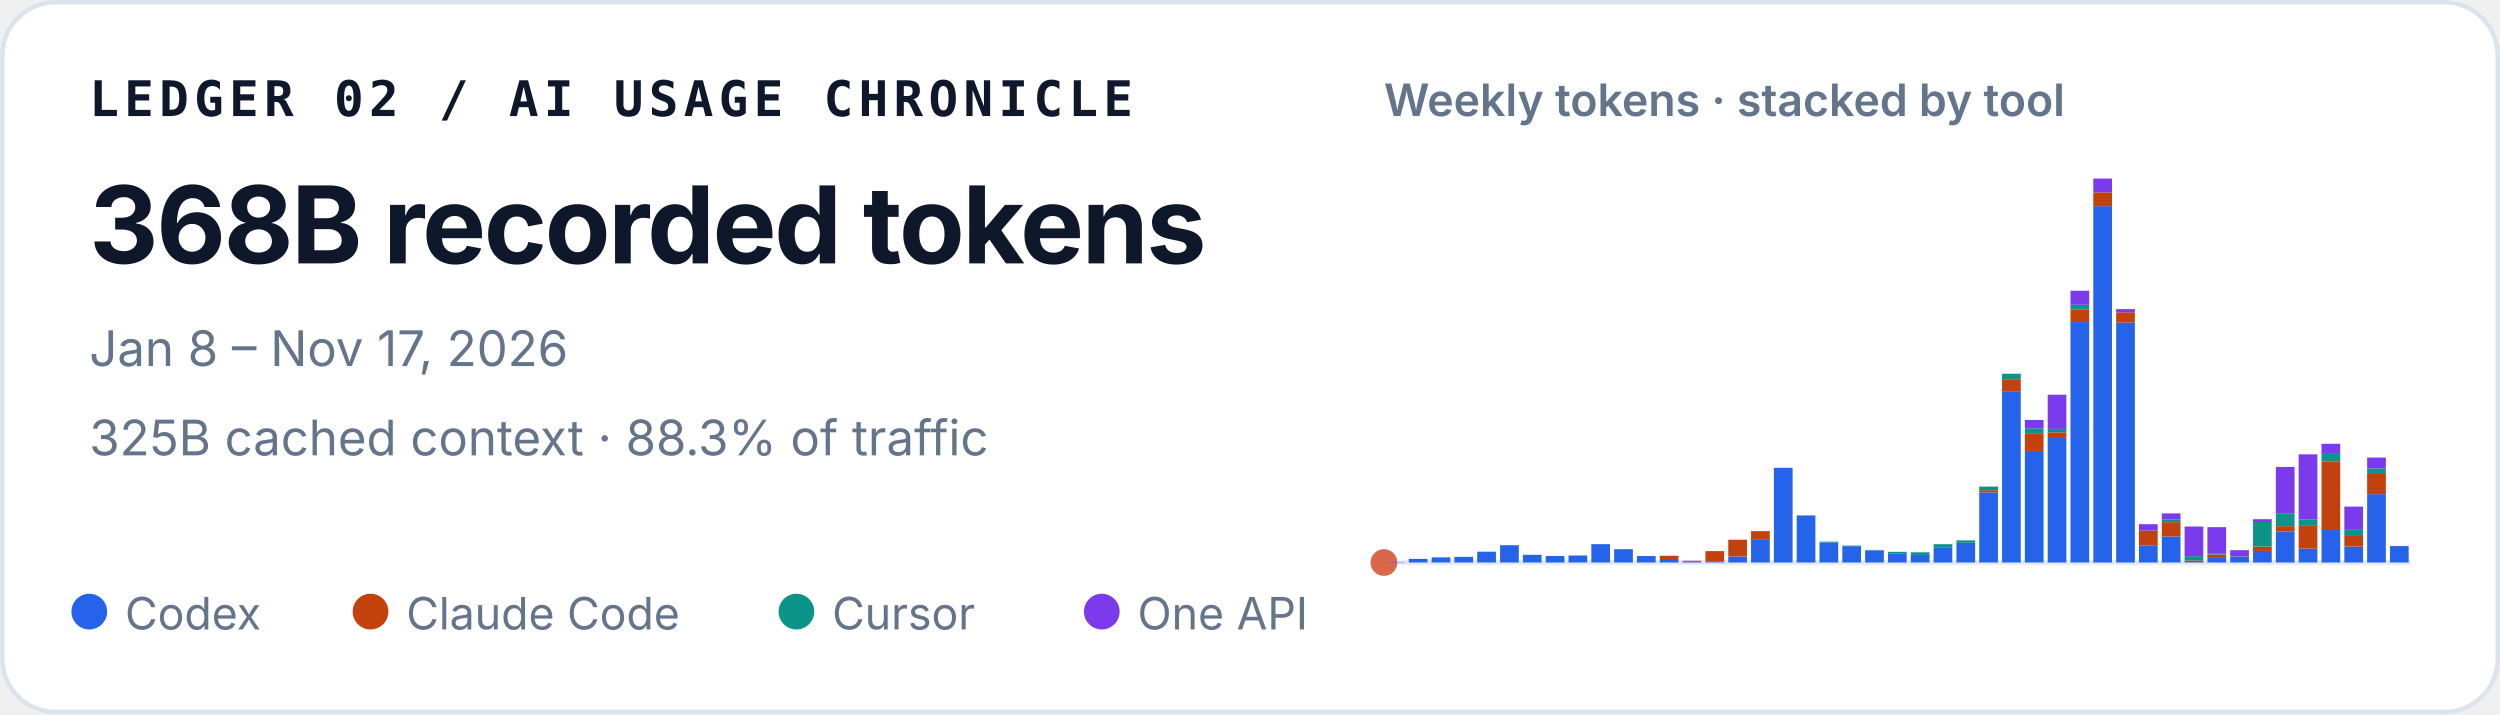
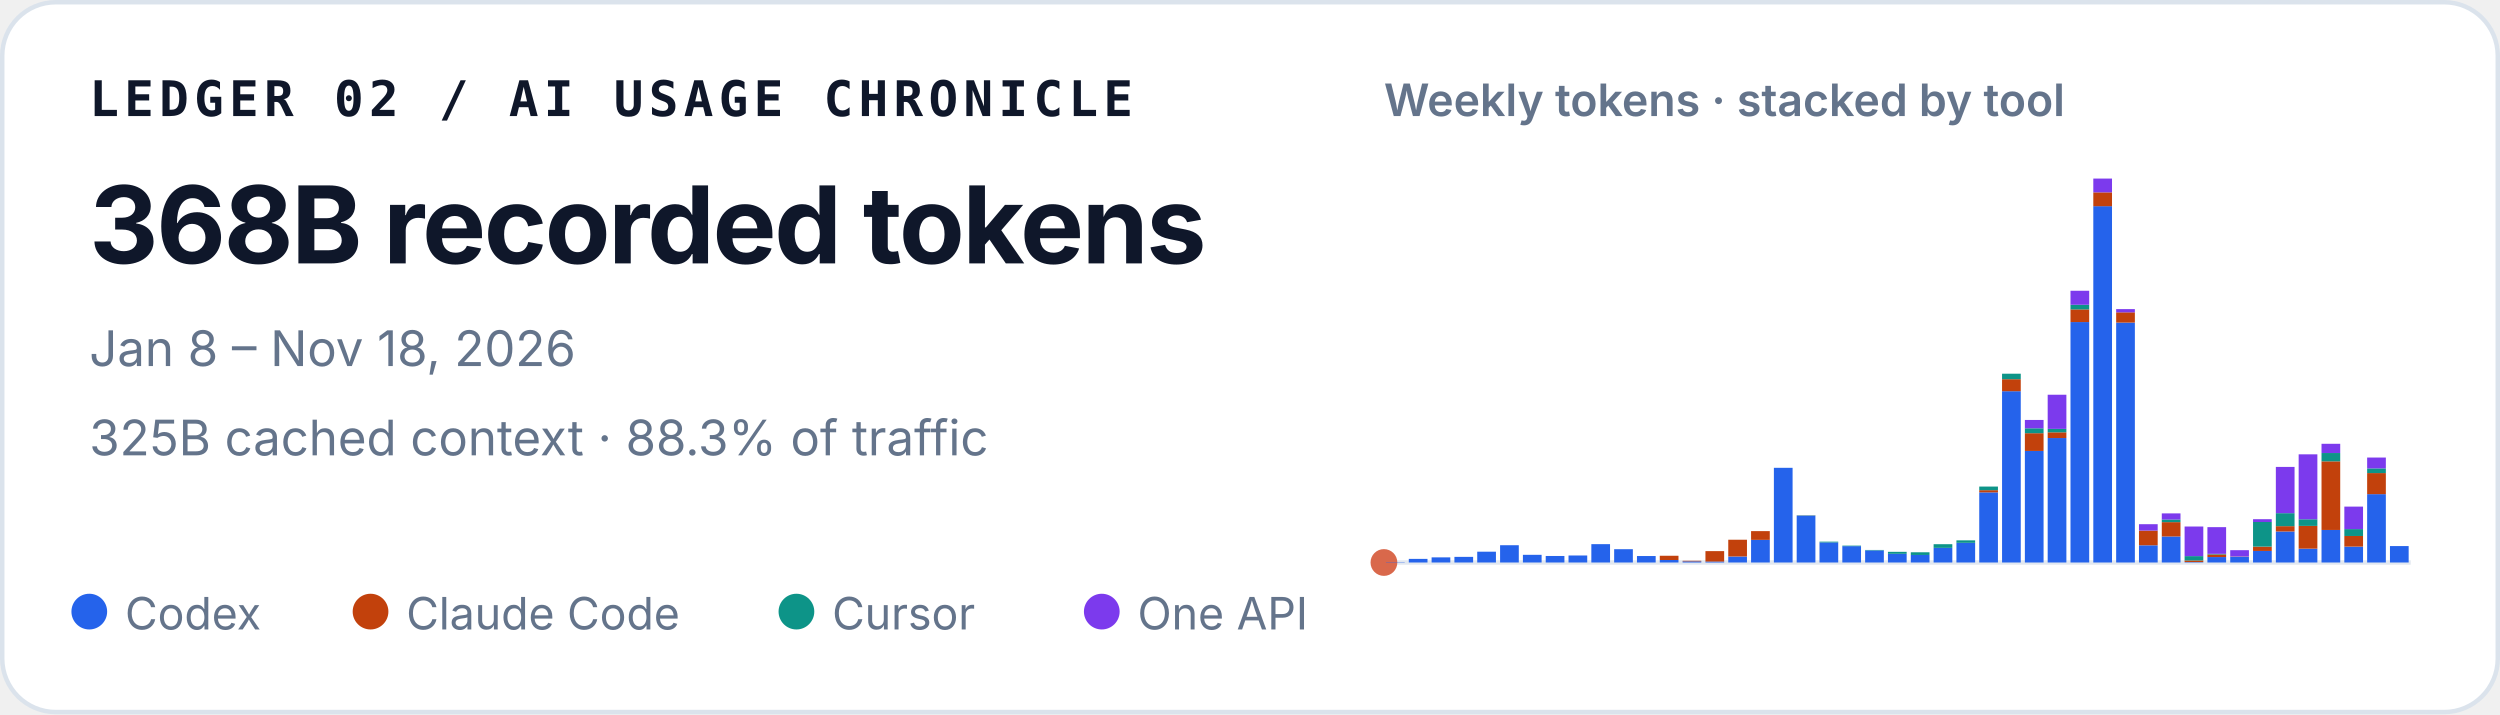
<svg xmlns="http://www.w3.org/2000/svg" width="560" height="160" viewBox="0 0 560 160" role="img" aria-labelledby="title desc">
  <style>
    text { font-family: ui-sans-serif, -apple-system, BlinkMacSystemFont, "Segoe UI", sans-serif; fill: #0f172a; }
    .identity { font-family: ui-monospace, SFMono-Regular, Menlo, Consolas, monospace; font-size: 11px; font-weight: 700; letter-spacing: .11em; }
    .total { font-size: 24px; font-weight: 720; letter-spacing: -.02em; }
    .meta { font-size: 11px; fill: #64748b; }
    .chart-title { font-size: 10px; font-weight: 600; fill: #64748b; }
    .legend { font-size: 10px; fill: #64748b; }
  </style>
  <rect x=".5" y=".5" width="559" height="159" rx="12" fill="#ffffff" stroke="#dbe3ec" />
  <text x="20" y="26" class="identity">LEDGER 02 / AI USAGE CHRONICLE</text>
  <text x="20" y="59" class="total">368B recorded tokens</text>
-   <text x="20" y="82" class="meta">Jan 8 – Nov 17, 2026</text>
+   <text x="20" y="82" class="meta">Jan 8 – Nov 18, 2026</text>
  <text x="20" y="102" class="meta">325B cached context · 88.3% of traffic</text>
  <text x="310" y="26" class="chart-title">Weekly tokens · stacked by tool</text>
  <line x1="310" y1="126" x2="540" y2="126" stroke="#e2e8f0" />
  <circle cx="310" cy="126" r="3" fill="#D9684B" aria-hidden="true" />
  <g aria-label="Weekly token volume, stacked by tool">
    <rect x="310.46" y="125.93" width="4.19" height="0.07" fill="#2563eb" />
    <rect x="315.57" y="125.19" width="4.19" height="0.81" fill="#2563eb" />
    <rect x="320.68" y="124.85" width="4.19" height="1.15" fill="#2563eb" />
    <rect x="325.79" y="124.74" width="4.19" height="1.26" fill="#2563eb" />
    <rect x="330.90" y="123.58" width="4.19" height="2.42" fill="#2563eb" />
    <rect x="336.02" y="122.13" width="4.19" height="3.87" fill="#2563eb" />
    <rect x="341.13" y="124.28" width="4.19" height="1.72" fill="#2563eb" />
    <rect x="346.24" y="124.54" width="4.19" height="1.46" fill="#2563eb" />
    <rect x="351.35" y="124.43" width="4.19" height="1.57" fill="#2563eb" />
    <rect x="356.46" y="121.89" width="4.19" height="4.11" fill="#2563eb" />
    <rect x="361.57" y="123.02" width="4.19" height="2.98" fill="#2563eb" />
    <rect x="366.68" y="124.55" width="4.19" height="1.45" fill="#2563eb" />
    <rect x="371.79" y="125.44" width="4.19" height="0.56" fill="#2563eb" />
    <rect x="371.79" y="124.49" width="4.19" height="0.95" fill="#c2410c" />
    <rect x="376.90" y="125.74" width="4.19" height="0.26" fill="#2563eb" />
    <rect x="376.90" y="125.61" width="4.19" height="0.13" fill="#c2410c" />
    <rect x="382.02" y="125.78" width="4.19" height="0.22" fill="#2563eb" />
    <rect x="382.02" y="123.45" width="4.19" height="2.33" fill="#c2410c" />
    <rect x="387.13" y="124.66" width="4.19" height="1.34" fill="#2563eb" />
    <rect x="387.13" y="120.90" width="4.19" height="3.75" fill="#c2410c" />
    <rect x="392.24" y="120.93" width="4.19" height="5.07" fill="#2563eb" />
    <rect x="392.24" y="118.97" width="4.19" height="1.96" fill="#c2410c" />
    <rect x="397.35" y="104.79" width="4.19" height="21.21" fill="#2563eb" />
    <rect x="402.46" y="115.49" width="4.19" height="10.51" fill="#2563eb" />
    <rect x="402.46" y="115.47" width="4.19" height="0.03" fill="#c2410c" />
    <rect x="402.46" y="115.41" width="4.19" height="0.05" fill="#0d9488" />
    <rect x="407.57" y="121.50" width="4.19" height="4.50" fill="#2563eb" />
    <rect x="407.57" y="121.33" width="4.19" height="0.17" fill="#0d9488" />
    <rect x="412.68" y="122.34" width="4.19" height="3.66" fill="#2563eb" />
    <rect x="412.68" y="122.22" width="4.19" height="0.12" fill="#0d9488" />
    <rect x="417.79" y="123.29" width="4.19" height="2.71" fill="#2563eb" />
    <rect x="417.79" y="123.19" width="4.19" height="0.10" fill="#0d9488" />
    <rect x="422.90" y="124.05" width="4.19" height="1.95" fill="#2563eb" />
    <rect x="422.90" y="123.61" width="4.19" height="0.44" fill="#0d9488" />
    <rect x="428.02" y="124.31" width="4.19" height="1.69" fill="#2563eb" />
    <rect x="428.02" y="124.31" width="4.19" height="0.00" fill="#c2410c" />
    <rect x="428.02" y="123.71" width="4.19" height="0.60" fill="#0d9488" />
    <rect x="433.13" y="122.72" width="4.19" height="3.28" fill="#2563eb" />
    <rect x="433.13" y="121.90" width="4.19" height="0.82" fill="#0d9488" />
    <rect x="438.24" y="121.59" width="4.19" height="4.41" fill="#2563eb" />
    <rect x="438.24" y="121.04" width="4.19" height="0.55" fill="#0d9488" />
    <rect x="443.35" y="110.29" width="4.19" height="15.71" fill="#2563eb" />
    <rect x="443.35" y="109.80" width="4.19" height="0.49" fill="#c2410c" />
    <rect x="443.35" y="108.99" width="4.19" height="0.81" fill="#0d9488" />
    <rect x="443.35" y="108.99" width="4.19" height="0.00" fill="#7c3aed" />
    <rect x="448.46" y="87.63" width="4.19" height="38.37" fill="#2563eb" />
    <rect x="448.46" y="84.94" width="4.19" height="2.69" fill="#c2410c" />
    <rect x="448.46" y="83.71" width="4.19" height="1.23" fill="#0d9488" />
    <rect x="453.57" y="101.02" width="4.19" height="24.98" fill="#2563eb" />
    <rect x="453.57" y="97.04" width="4.19" height="3.97" fill="#c2410c" />
    <rect x="453.57" y="95.94" width="4.19" height="1.10" fill="#0d9488" />
    <rect x="453.57" y="94.07" width="4.19" height="1.87" fill="#7c3aed" />
    <rect x="458.68" y="98.12" width="4.19" height="27.88" fill="#2563eb" />
    <rect x="458.68" y="96.84" width="4.19" height="1.28" fill="#c2410c" />
    <rect x="458.68" y="96.07" width="4.19" height="0.77" fill="#0d9488" />
    <rect x="458.68" y="88.42" width="4.19" height="7.65" fill="#7c3aed" />
    <rect x="463.79" y="72.14" width="4.19" height="53.86" fill="#2563eb" />
    <rect x="463.79" y="69.30" width="4.19" height="2.84" fill="#c2410c" />
    <rect x="463.79" y="68.27" width="4.19" height="1.04" fill="#0d9488" />
    <rect x="463.79" y="65.13" width="4.19" height="3.14" fill="#7c3aed" />
    <rect x="468.90" y="46.18" width="4.19" height="79.82" fill="#2563eb" />
    <rect x="468.90" y="43.09" width="4.19" height="3.10" fill="#c2410c" />
    <rect x="468.90" y="40.00" width="4.19" height="3.09" fill="#7c3aed" />
    <rect x="474.02" y="72.26" width="4.19" height="53.74" fill="#2563eb" />
    <rect x="474.02" y="69.96" width="4.19" height="2.30" fill="#c2410c" />
    <rect x="474.02" y="69.24" width="4.19" height="0.73" fill="#7c3aed" />
    <rect x="479.13" y="122.15" width="4.19" height="3.85" fill="#2563eb" />
    <rect x="479.13" y="118.85" width="4.19" height="3.29" fill="#c2410c" />
    <rect x="479.13" y="117.42" width="4.19" height="1.43" fill="#7c3aed" />
    <rect x="484.24" y="120.17" width="4.19" height="5.83" fill="#2563eb" />
    <rect x="484.24" y="116.96" width="4.19" height="3.21" fill="#c2410c" />
    <rect x="484.24" y="116.37" width="4.19" height="0.59" fill="#0d9488" />
    <rect x="484.24" y="115.00" width="4.19" height="1.38" fill="#7c3aed" />
    <rect x="489.35" y="125.90" width="4.19" height="0.10" fill="#2563eb" />
    <rect x="489.35" y="125.54" width="4.19" height="0.36" fill="#c2410c" />
    <rect x="489.35" y="124.57" width="4.19" height="0.97" fill="#0d9488" />
    <rect x="489.35" y="117.94" width="4.19" height="6.63" fill="#7c3aed" />
    <rect x="494.46" y="124.78" width="4.19" height="1.22" fill="#2563eb" />
    <rect x="494.46" y="124.20" width="4.19" height="0.58" fill="#c2410c" />
    <rect x="494.46" y="124.06" width="4.19" height="0.14" fill="#0d9488" />
    <rect x="494.46" y="118.08" width="4.19" height="5.98" fill="#7c3aed" />
    <rect x="499.57" y="124.70" width="4.19" height="1.30" fill="#2563eb" />
    <rect x="499.57" y="124.64" width="4.19" height="0.06" fill="#c2410c" />
    <rect x="499.57" y="123.24" width="4.19" height="1.40" fill="#7c3aed" />
    <rect x="504.68" y="123.41" width="4.19" height="2.59" fill="#2563eb" />
    <rect x="504.68" y="122.44" width="4.19" height="0.97" fill="#c2410c" />
    <rect x="504.68" y="116.93" width="4.19" height="5.51" fill="#0d9488" />
    <rect x="504.68" y="116.30" width="4.19" height="0.63" fill="#7c3aed" />
    <rect x="509.79" y="119.05" width="4.19" height="6.95" fill="#2563eb" />
    <rect x="509.79" y="117.86" width="4.19" height="1.19" fill="#c2410c" />
    <rect x="509.79" y="114.95" width="4.19" height="2.91" fill="#0d9488" />
    <rect x="509.79" y="104.59" width="4.19" height="10.36" fill="#7c3aed" />
    <rect x="514.90" y="122.91" width="4.19" height="3.09" fill="#2563eb" />
    <rect x="514.90" y="117.80" width="4.19" height="5.10" fill="#c2410c" />
    <rect x="514.90" y="116.32" width="4.19" height="1.48" fill="#0d9488" />
    <rect x="514.90" y="101.77" width="4.19" height="14.55" fill="#7c3aed" />
    <rect x="520.02" y="118.71" width="4.19" height="7.29" fill="#2563eb" />
    <rect x="520.02" y="103.34" width="4.19" height="15.37" fill="#c2410c" />
    <rect x="520.02" y="101.48" width="4.19" height="1.86" fill="#0d9488" />
    <rect x="520.02" y="99.41" width="4.19" height="2.06" fill="#7c3aed" />
    <rect x="525.13" y="122.45" width="4.19" height="3.55" fill="#2563eb" />
    <rect x="525.13" y="120.06" width="4.19" height="2.38" fill="#c2410c" />
    <rect x="525.13" y="118.52" width="4.19" height="1.54" fill="#0d9488" />
    <rect x="525.13" y="113.48" width="4.19" height="5.04" fill="#7c3aed" />
    <rect x="530.24" y="110.69" width="4.19" height="15.31" fill="#2563eb" />
    <rect x="530.24" y="105.97" width="4.19" height="4.72" fill="#c2410c" />
    <rect x="530.24" y="104.92" width="4.19" height="1.05" fill="#0d9488" />
    <rect x="530.24" y="102.49" width="4.19" height="2.43" fill="#7c3aed" />
    <rect x="535.35" y="122.32" width="4.19" height="3.68" fill="#2563eb" />
  </g>
  <circle cx="20" cy="137" r="4" fill="#2563eb" />
  <text x="28" y="141" class="legend">Codex</text>
  <circle cx="83" cy="137" r="4" fill="#c2410c" />
  <text x="91" y="141" class="legend">Claude Code</text>
  <circle cx="178.4" cy="137" r="4" fill="#0d9488" />
  <text x="186.4" y="141" class="legend">Cursor</text>
  <circle cx="246.8" cy="137" r="4" fill="#7c3aed" />
  <text x="254.8" y="141" class="legend">One API</text>
</svg>
